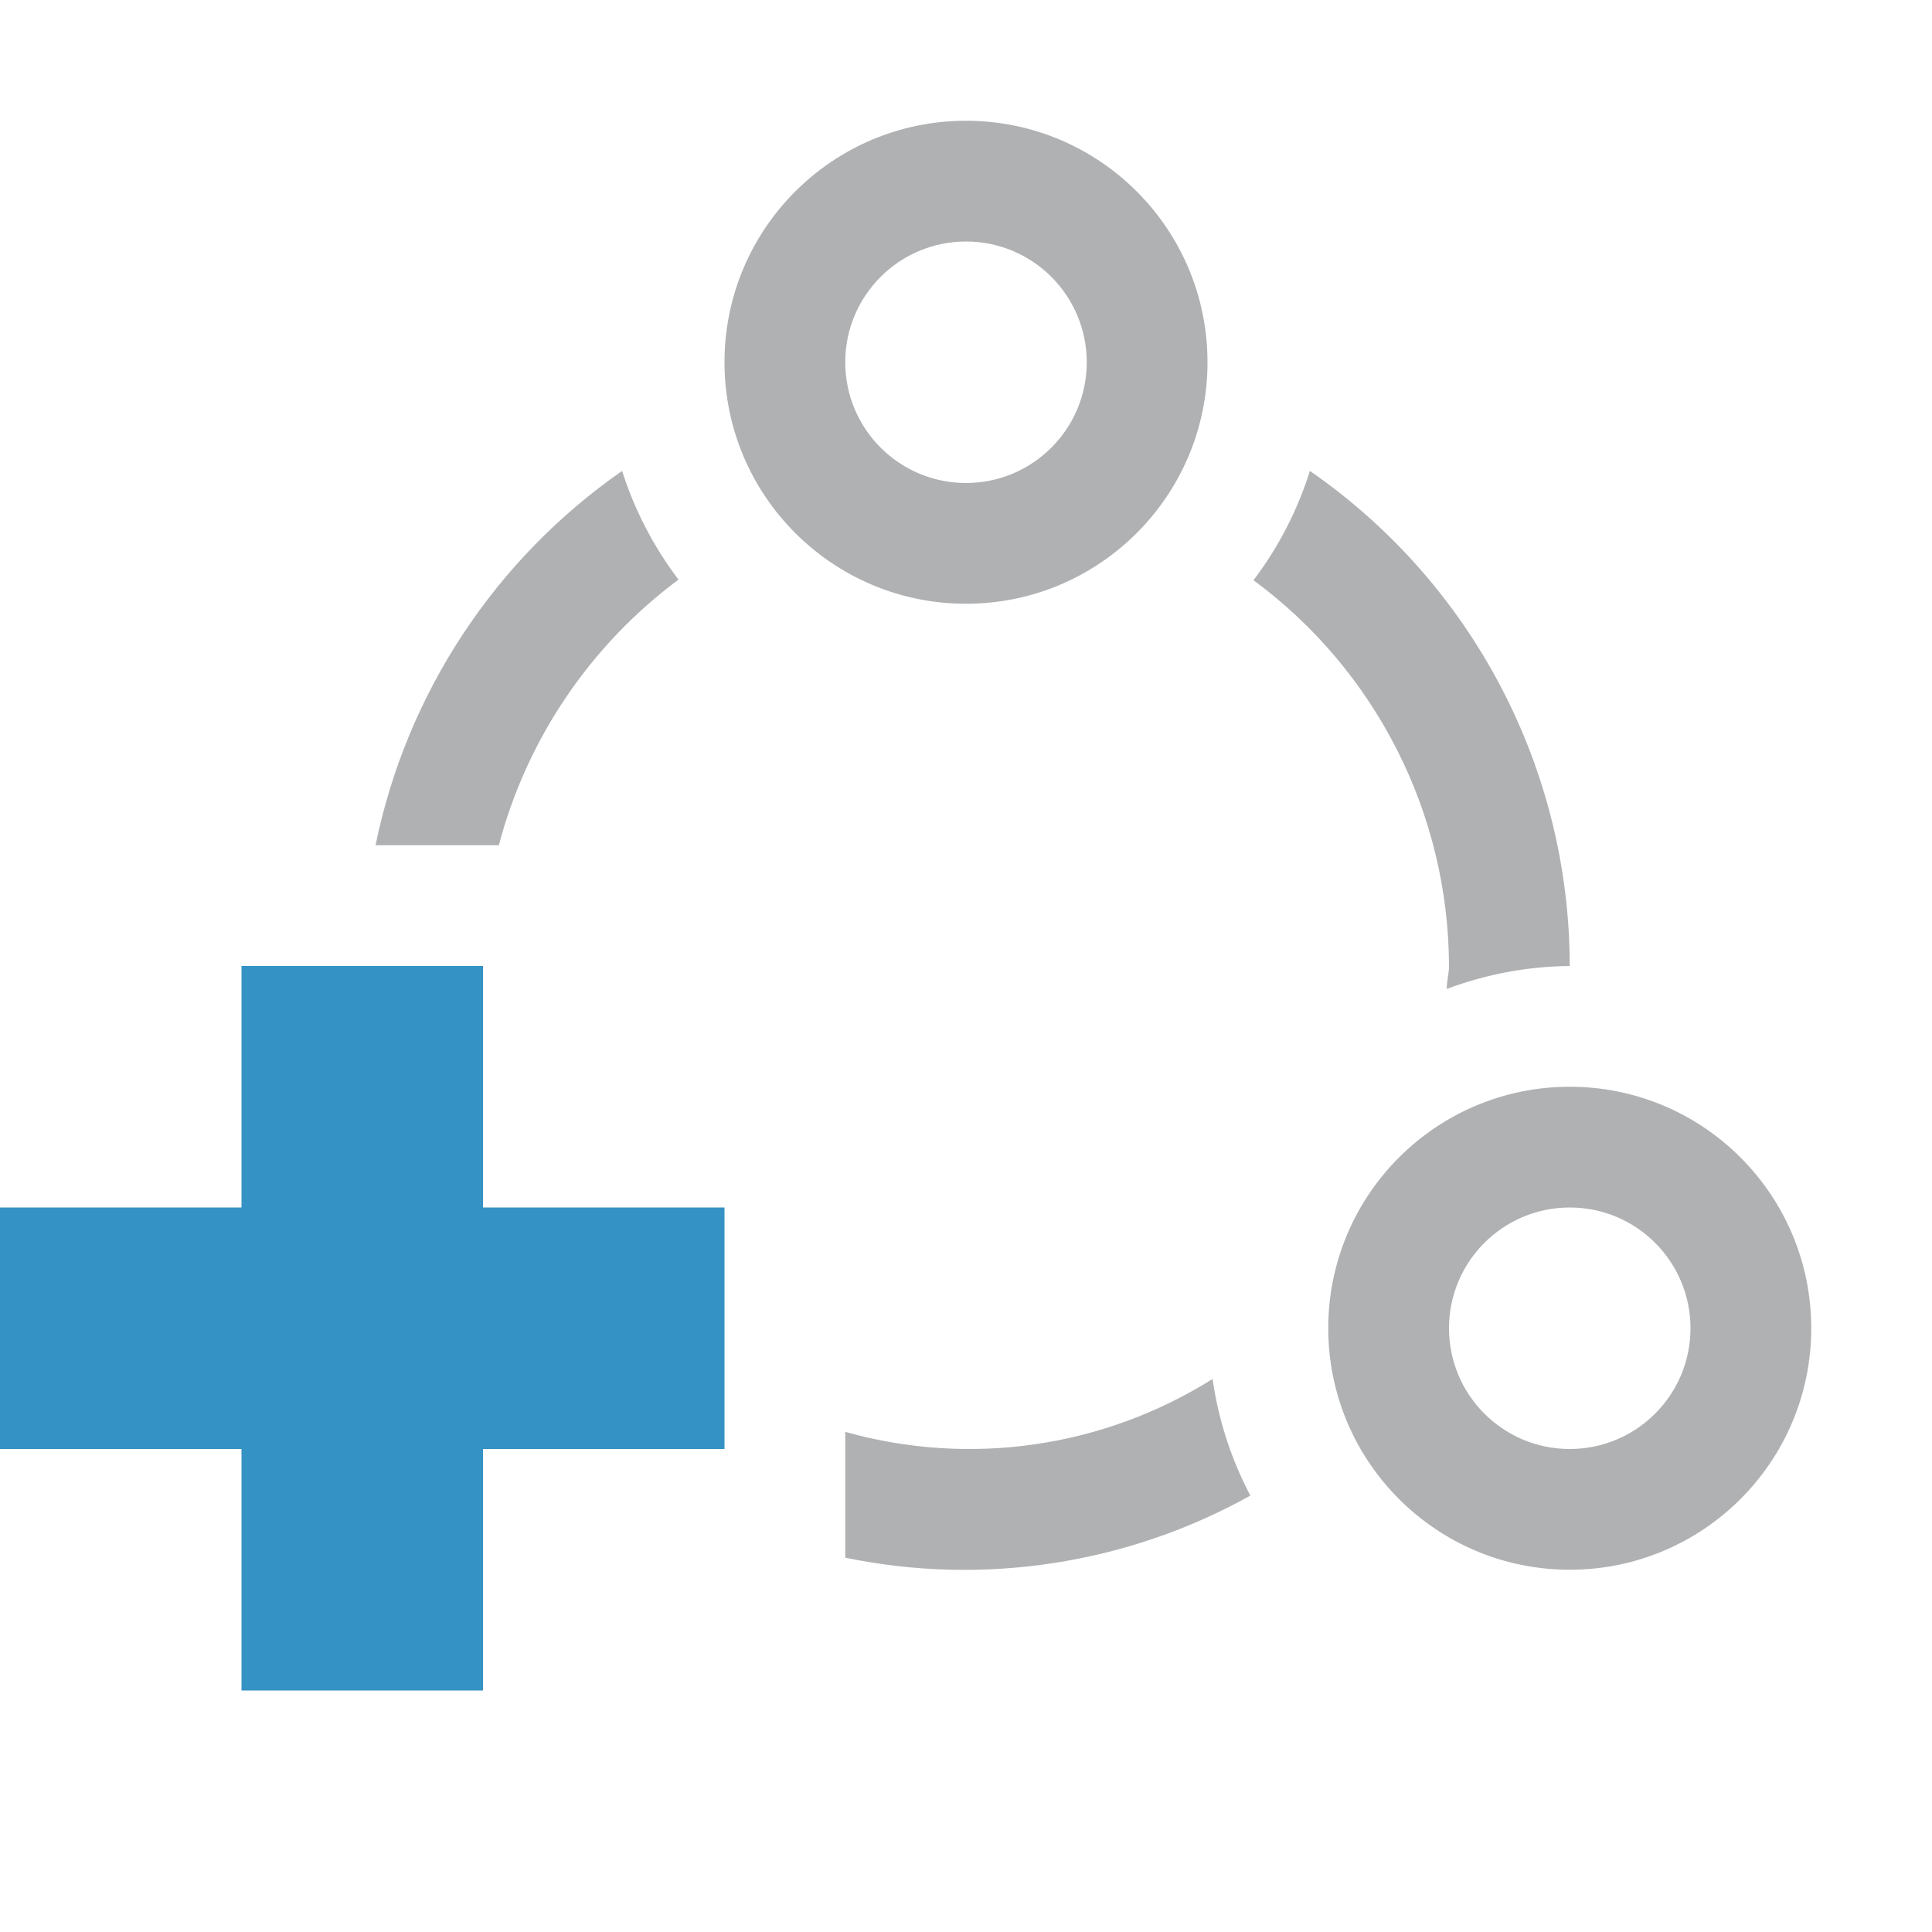
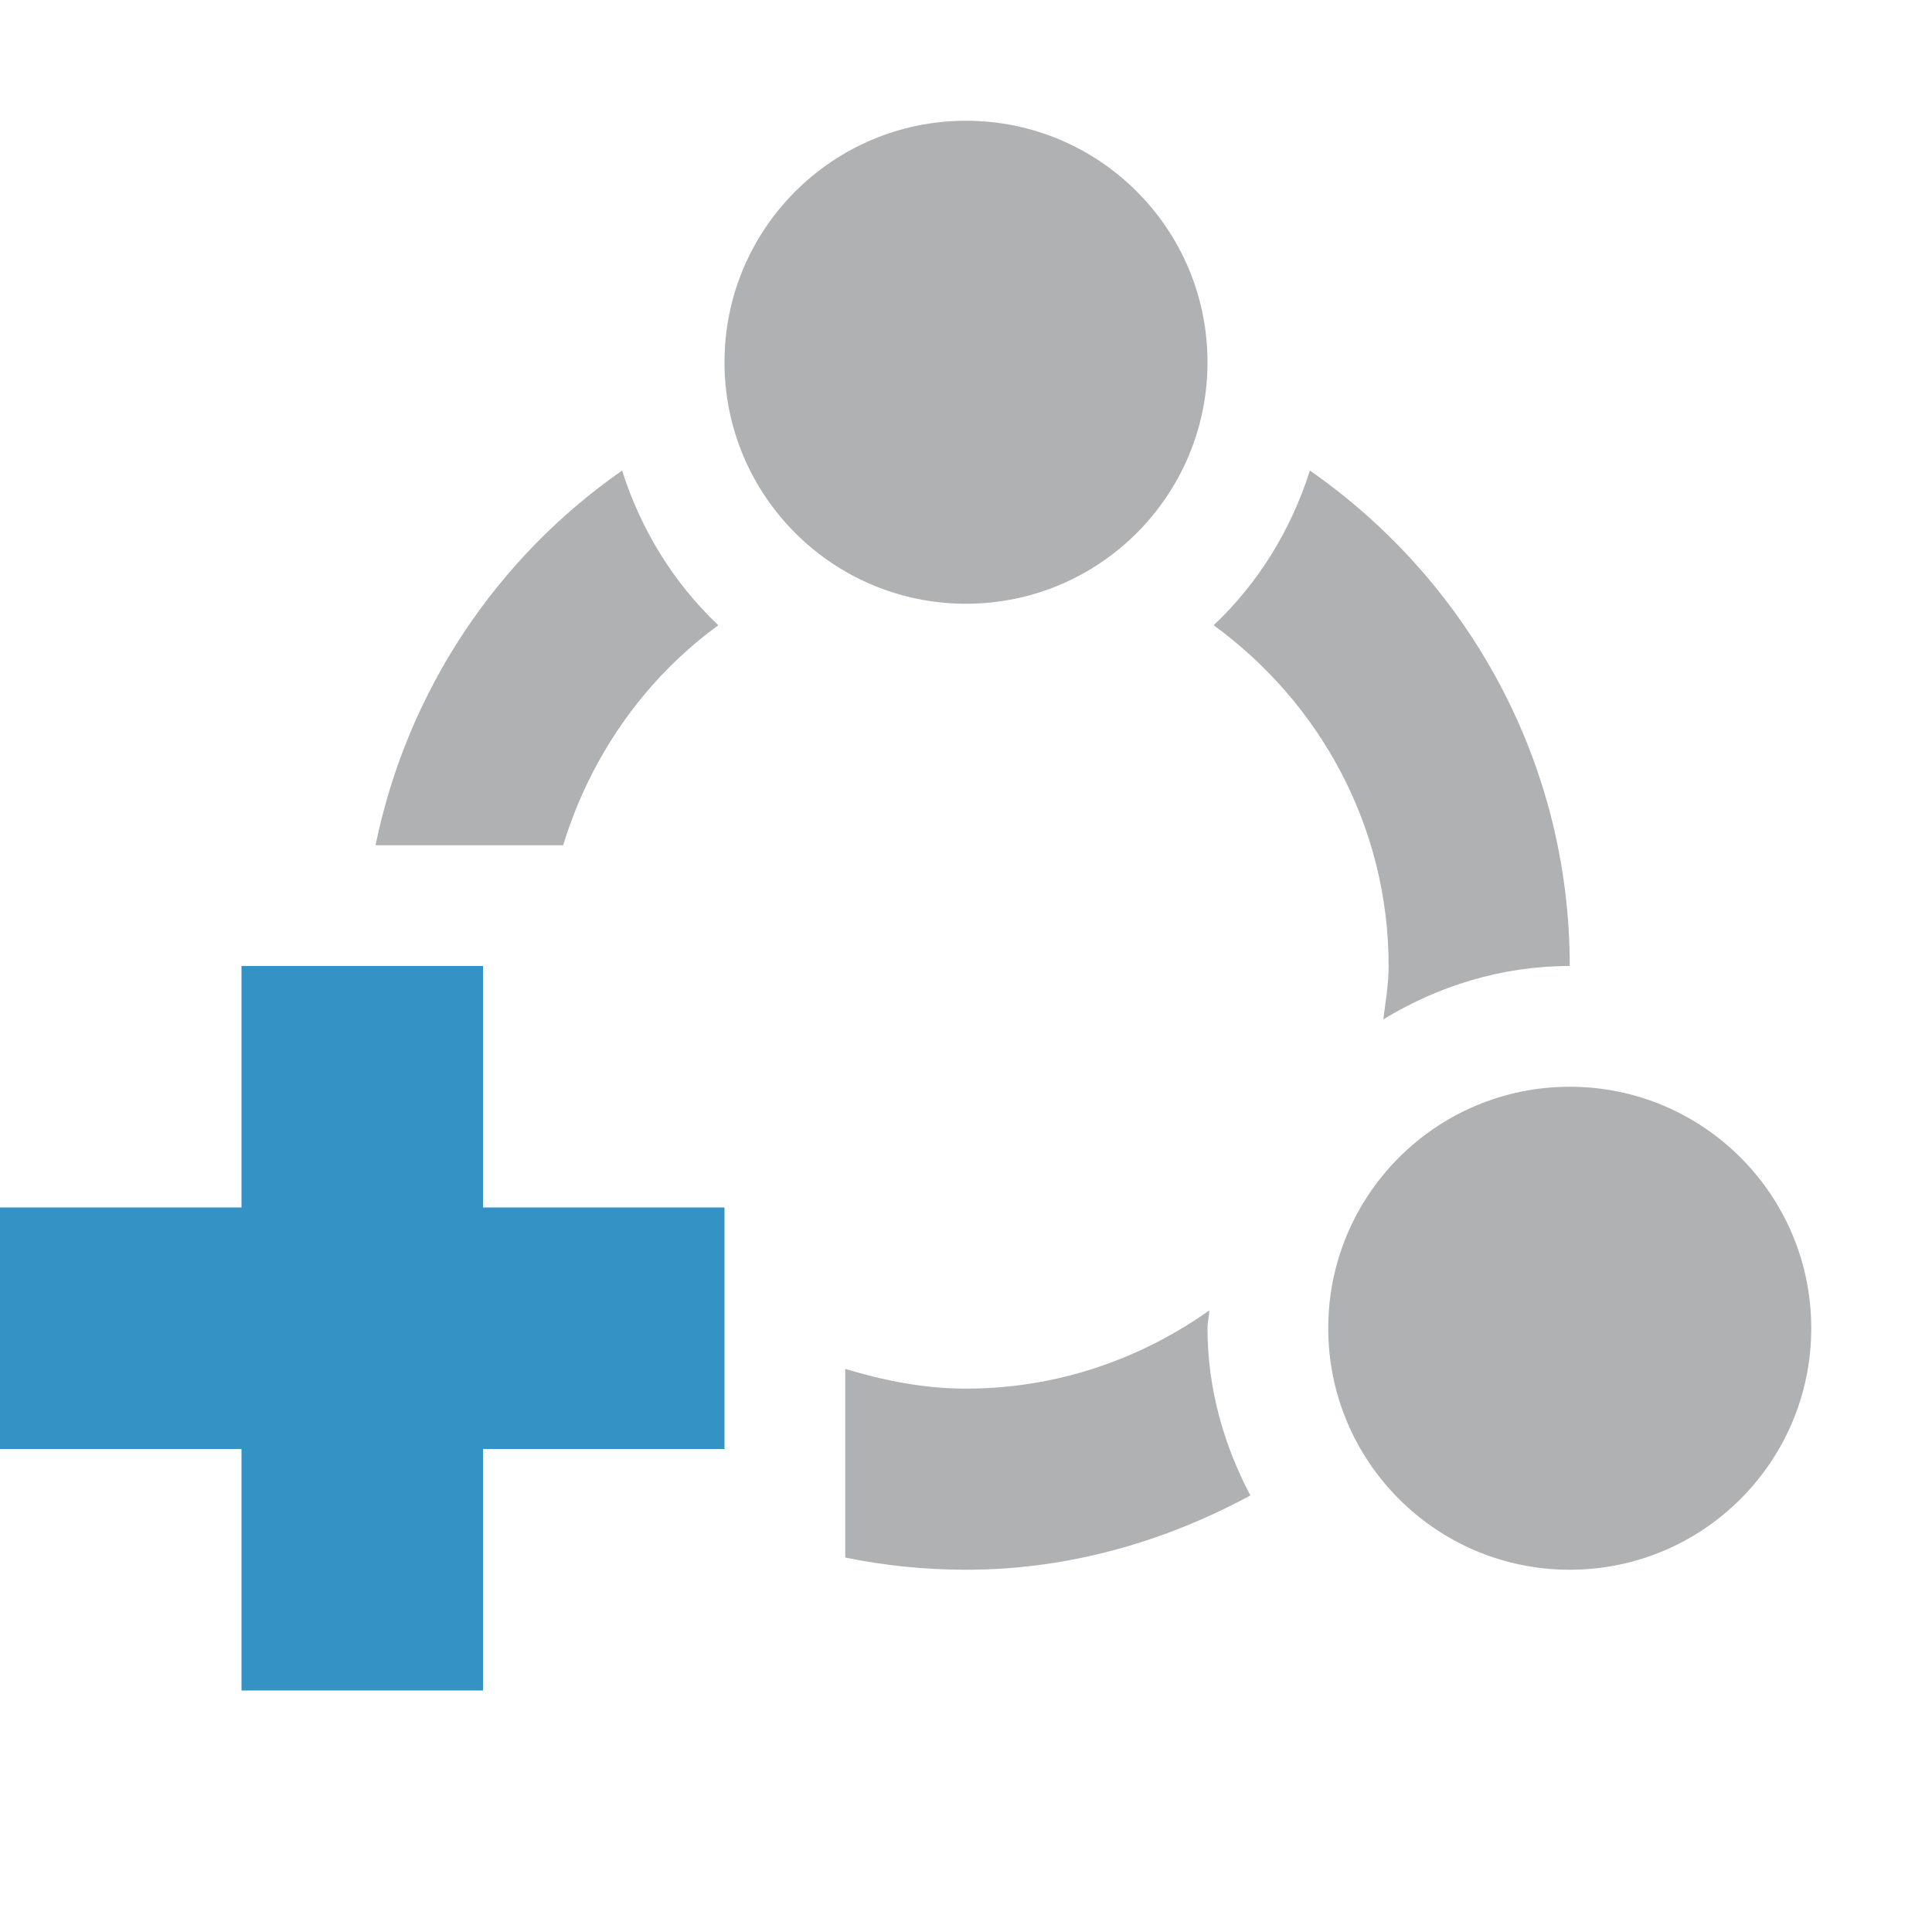
<svg xmlns="http://www.w3.org/2000/svg" width="16" height="16">
-   <path d="M10.848,3.9A4.991,4.991,0,0,1,13,8a2.973,2.973,0,0,0-1.019.19c0-.064.019-.125.019-.19a3.984,3.984,0,0,0-1.619-3.195A2.974,2.974,0,0,0,10.848,3.9ZM10,3A2,2,0,1,1,8,1,2,2,0,0,1,10,3ZM9,3A1,1,0,1,0,8,4,1,1,0,0,0,9,3Zm6,8a2,2,0,1,1-2-2A2,2,0,0,1,15,11Zm-1,0a1,1,0,1,0-1,1A1,1,0,0,0,14,11Zm-3.958.42A3.787,3.787,0,0,1,7,11.858V12.9a4.868,4.868,0,0,0,3.355-.514A2.964,2.964,0,0,1,10.042,11.42ZM4.131,7a4.022,4.022,0,0,1,1.488-2.2A2.986,2.986,0,0,1,5.152,3.9,5,5,0,0,0,3.11,7Z" fill="#afb1b3" />
-   <path fill="#3592c4" d="M6 10L4 10 4 8 2 8 2 10 0 10 0 12 2 12 2 14 4 14 4 12 6 12 6 10z" />
+   <circle fill="#AFB1B3" cx="8" cy="3" r="2" />
+   <path fill="#AFB1B3" d="M10.051,5.178C10.925,5.815,11.5,6.838,11.5,8c0,0.151-0.026,0.295-0.044,0.442C11.908,8.167,12.433,8,13,8 c0-1.701-0.854-3.2-2.152-4.103C10.691,4.391,10.419,4.831,10.051,5.178z" />
+   <circle fill="#AFB1B3" cx="13" cy="11" r="2" />
+   <path fill="#AFB1B3" d="M10 11c0-.051.013-.098.015-.148C9.444 11.257 8.751 11.5 8 11.5c-.35 0-.681-.067-1-.163v1.562C7.323 12.965 7.657 13 8 13c.856 0 1.65-.235 2.355-.615C10.136 11.969 10 11.502 10 11zM4.664 7c.225-.737.675-1.378 1.285-1.822C5.581 4.83 5.309 4.391 5.152 3.897 4.116 4.618 3.372 5.721 3.11 7H4.664z" />
+   <path fill="#3592C4" d="M6 10L4 10 4 8 2 8 2 10 0 10 0 12 2 12 2 14 4 14 4 12 6 12z" />
</svg>
